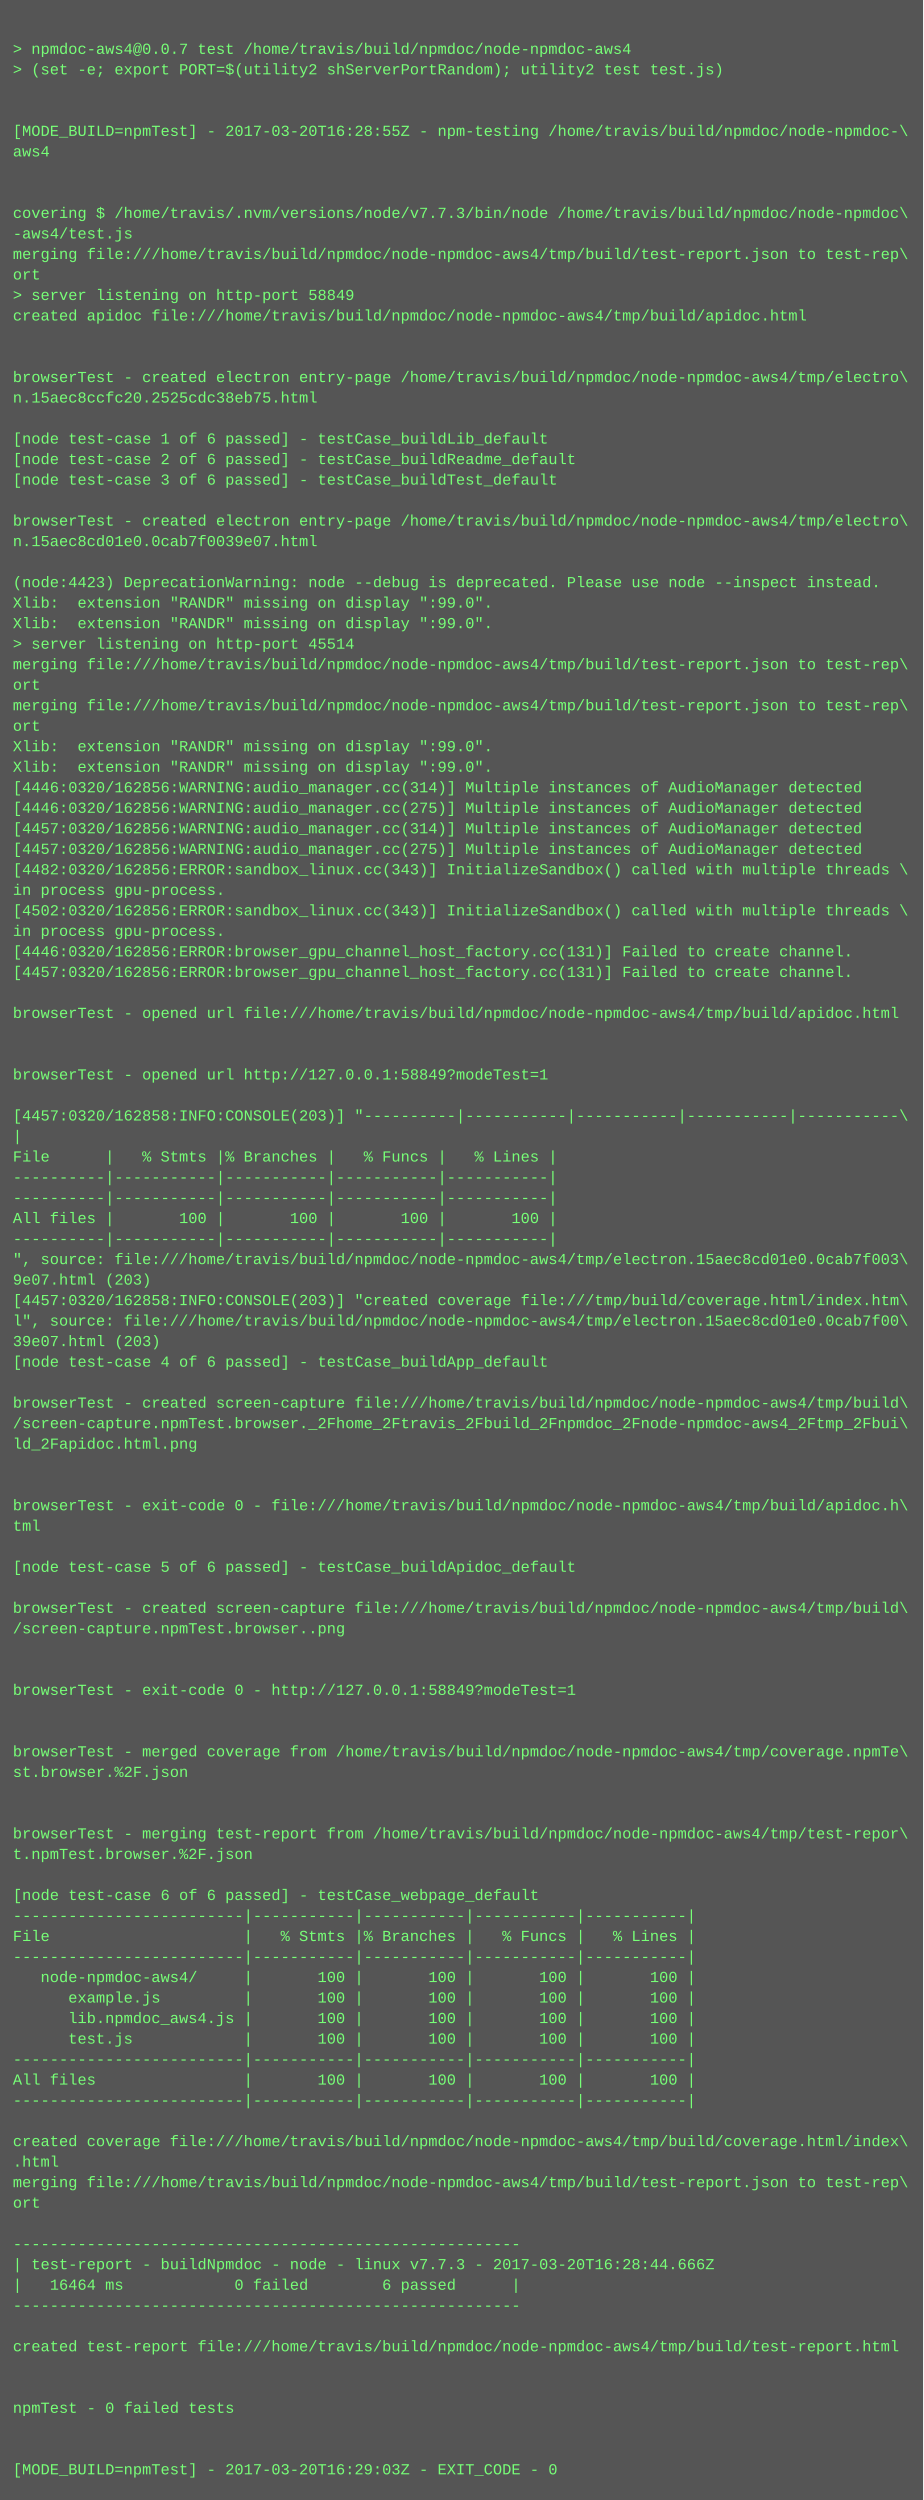
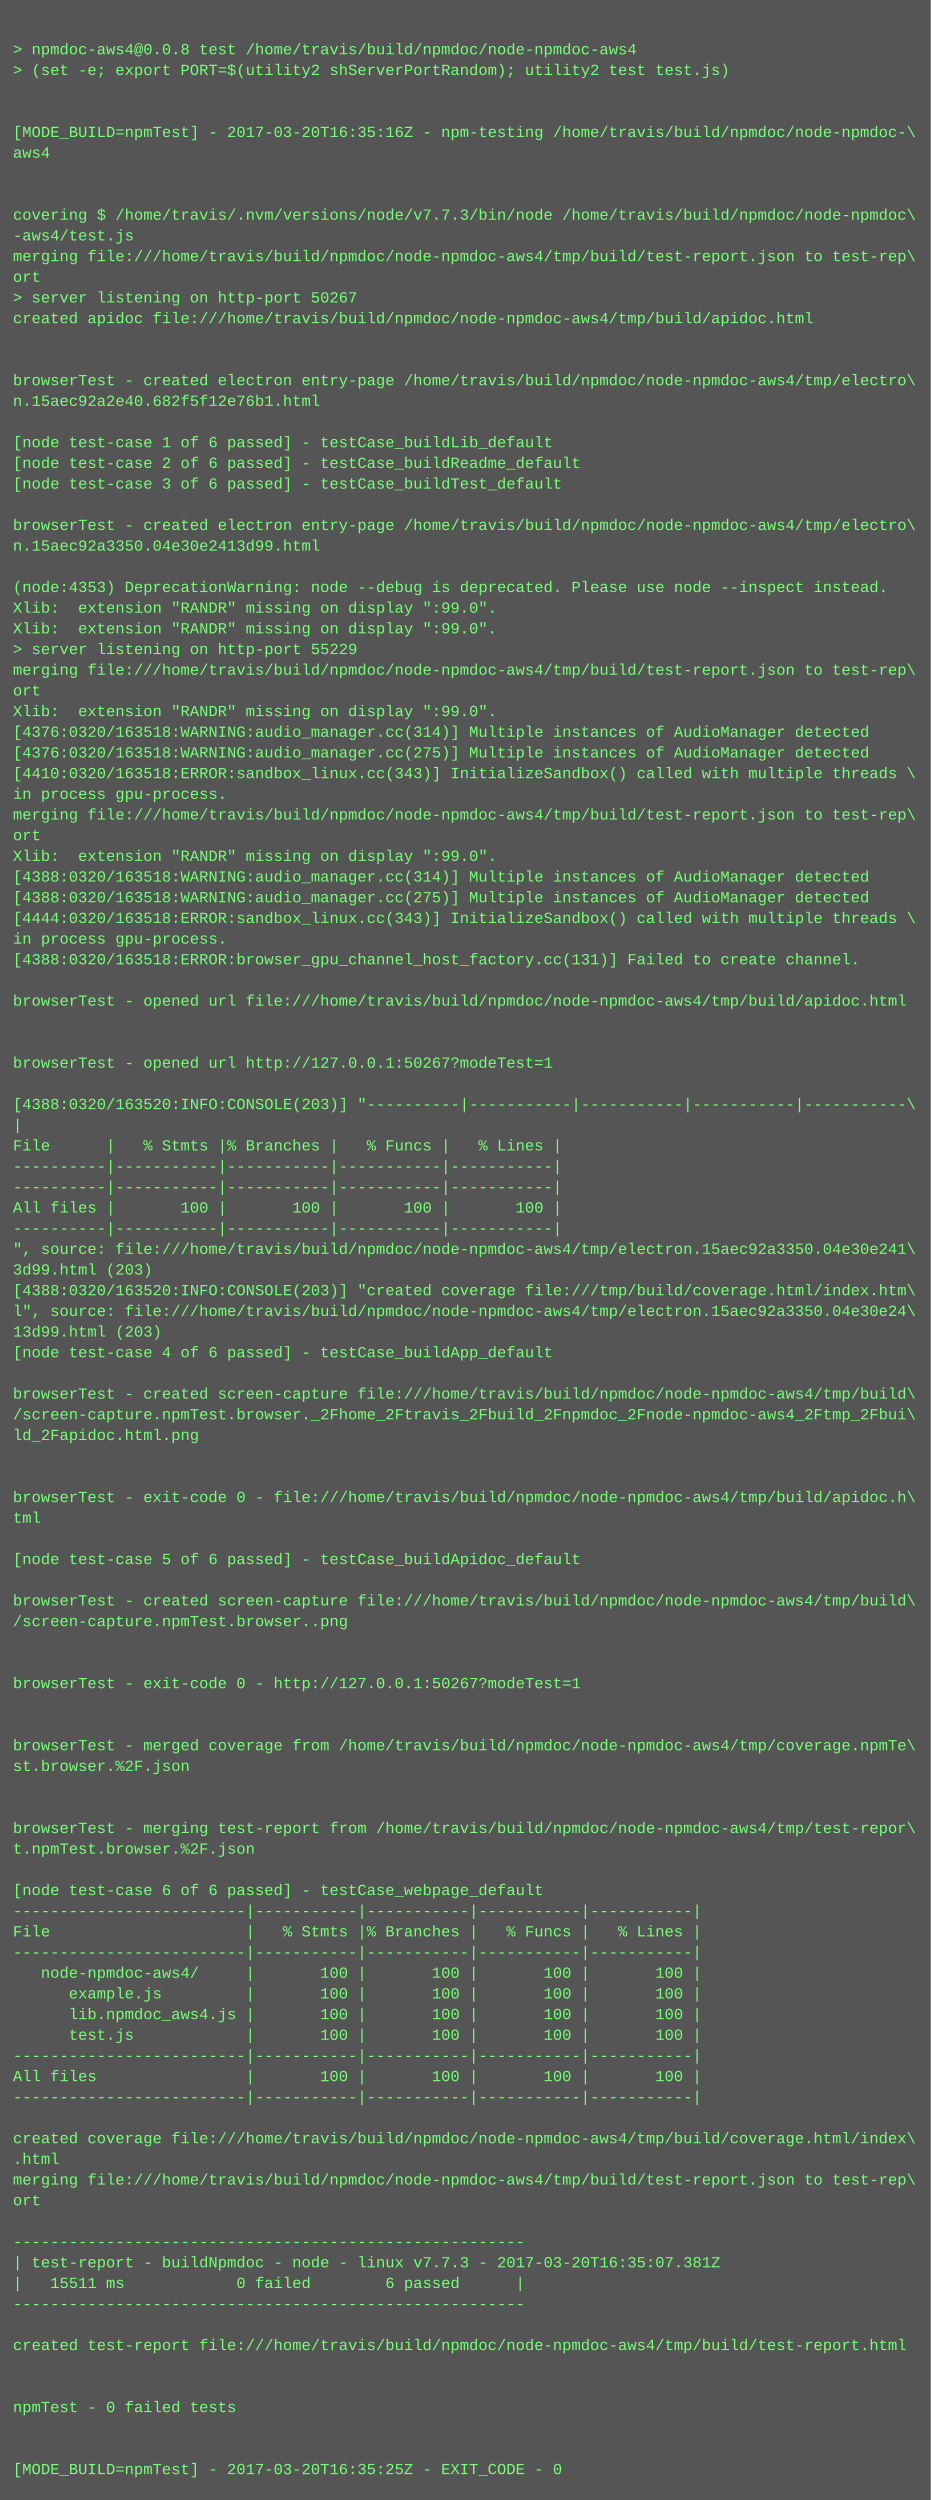
- <svg xmlns="http://www.w3.org/2000/svg" height="1950" width="720">
-   <rect height="1950" fill="#555" width="720" />
+ <svg xmlns="http://www.w3.org/2000/svg" height="1934" width="720">
+   <rect height="1934" fill="#555" width="720" />
  <text fill="#7f7" font-family="Courier New" font-size="12" xml:space="preserve">
    <tspan x="10" y="26" />
-     <tspan x="10" y="42">&gt; npmdoc-aws4@0.0.7 test /home/travis/build/npmdoc/node-npmdoc-aws4</tspan>
+     <tspan x="10" y="42">&gt; npmdoc-aws4@0.0.8 test /home/travis/build/npmdoc/node-npmdoc-aws4</tspan>
    <tspan x="10" y="58">&gt; (set -e; export PORT=$(utility2 shServerPortRandom); utility2 test test.js)</tspan>
    <tspan x="10" y="74" />
    <tspan x="10" y="90" />
-     <tspan x="10" y="106">[MODE_BUILD=npmTest] - 2017-03-20T16:28:55Z - npm-testing /home/travis/build/npmdoc/node-npmdoc-\</tspan>
+     <tspan x="10" y="106">[MODE_BUILD=npmTest] - 2017-03-20T16:35:16Z - npm-testing /home/travis/build/npmdoc/node-npmdoc-\</tspan>
    <tspan x="10" y="122">aws4</tspan>
    <tspan x="10" y="138" />
    <tspan x="10" y="154" />
    <tspan x="10" y="170">covering $ /home/travis/.nvm/versions/node/v7.7.3/bin/node /home/travis/build/npmdoc/node-npmdoc\</tspan>
    <tspan x="10" y="186">-aws4/test.js</tspan>
    <tspan x="10" y="202">merging file:///home/travis/build/npmdoc/node-npmdoc-aws4/tmp/build/test-report.json to test-rep\</tspan>
    <tspan x="10" y="218">ort</tspan>
-     <tspan x="10" y="234">&gt; server listening on http-port 58849</tspan>
+     <tspan x="10" y="234">&gt; server listening on http-port 50267</tspan>
    <tspan x="10" y="250">created apidoc file:///home/travis/build/npmdoc/node-npmdoc-aws4/tmp/build/apidoc.html</tspan>
    <tspan x="10" y="266" />
    <tspan x="10" y="282" />
    <tspan x="10" y="298">browserTest - created electron entry-page /home/travis/build/npmdoc/node-npmdoc-aws4/tmp/electro\</tspan>
-     <tspan x="10" y="314">n.15aec8ccfc20.2525cdc38eb75.html</tspan>
+     <tspan x="10" y="314">n.15aec92a2e40.682f5f12e76b1.html</tspan>
    <tspan x="10" y="330" />
    <tspan x="10" y="346">[node test-case 1 of 6 passed] - testCase_buildLib_default</tspan>
    <tspan x="10" y="362">[node test-case 2 of 6 passed] - testCase_buildReadme_default</tspan>
    <tspan x="10" y="378">[node test-case 3 of 6 passed] - testCase_buildTest_default</tspan>
    <tspan x="10" y="394" />
    <tspan x="10" y="410">browserTest - created electron entry-page /home/travis/build/npmdoc/node-npmdoc-aws4/tmp/electro\</tspan>
-     <tspan x="10" y="426">n.15aec8cd01e0.0cab7f0039e07.html</tspan>
+     <tspan x="10" y="426">n.15aec92a3350.04e30e2413d99.html</tspan>
    <tspan x="10" y="442" />
-     <tspan x="10" y="458">(node:4423) DeprecationWarning: node --debug is deprecated. Please use node --inspect instead.</tspan>
+     <tspan x="10" y="458">(node:4353) DeprecationWarning: node --debug is deprecated. Please use node --inspect instead.</tspan>
    <tspan x="10" y="474">Xlib:  extension "RANDR" missing on display ":99.0".</tspan>
    <tspan x="10" y="490">Xlib:  extension "RANDR" missing on display ":99.0".</tspan>
-     <tspan x="10" y="506">&gt; server listening on http-port 45514</tspan>
+     <tspan x="10" y="506">&gt; server listening on http-port 55229</tspan>
    <tspan x="10" y="522">merging file:///home/travis/build/npmdoc/node-npmdoc-aws4/tmp/build/test-report.json to test-rep\</tspan>
    <tspan x="10" y="538">ort</tspan>
-     <tspan x="10" y="554">merging file:///home/travis/build/npmdoc/node-npmdoc-aws4/tmp/build/test-report.json to test-rep\</tspan>
-     <tspan x="10" y="570">ort</tspan>
-     <tspan x="10" y="586">Xlib:  extension "RANDR" missing on display ":99.0".</tspan>
-     <tspan x="10" y="602">Xlib:  extension "RANDR" missing on display ":99.0".</tspan>
-     <tspan x="10" y="618">[4446:0320/162856:WARNING:audio_manager.cc(314)] Multiple instances of AudioManager detected</tspan>
-     <tspan x="10" y="634">[4446:0320/162856:WARNING:audio_manager.cc(275)] Multiple instances of AudioManager detected</tspan>
-     <tspan x="10" y="650">[4457:0320/162856:WARNING:audio_manager.cc(314)] Multiple instances of AudioManager detected</tspan>
-     <tspan x="10" y="666">[4457:0320/162856:WARNING:audio_manager.cc(275)] Multiple instances of AudioManager detected</tspan>
-     <tspan x="10" y="682">[4482:0320/162856:ERROR:sandbox_linux.cc(343)] InitializeSandbox() called with multiple threads \</tspan>
-     <tspan x="10" y="698">in process gpu-process. </tspan>
-     <tspan x="10" y="714">[4502:0320/162856:ERROR:sandbox_linux.cc(343)] InitializeSandbox() called with multiple threads \</tspan>
+     <tspan x="10" y="554">Xlib:  extension "RANDR" missing on display ":99.0".</tspan>
+     <tspan x="10" y="570">[4376:0320/163518:WARNING:audio_manager.cc(314)] Multiple instances of AudioManager detected</tspan>
+     <tspan x="10" y="586">[4376:0320/163518:WARNING:audio_manager.cc(275)] Multiple instances of AudioManager detected</tspan>
+     <tspan x="10" y="602">[4410:0320/163518:ERROR:sandbox_linux.cc(343)] InitializeSandbox() called with multiple threads \</tspan>
+     <tspan x="10" y="618">in process gpu-process. </tspan>
+     <tspan x="10" y="634">merging file:///home/travis/build/npmdoc/node-npmdoc-aws4/tmp/build/test-report.json to test-rep\</tspan>
+     <tspan x="10" y="650">ort</tspan>
+     <tspan x="10" y="666">Xlib:  extension "RANDR" missing on display ":99.0".</tspan>
+     <tspan x="10" y="682">[4388:0320/163518:WARNING:audio_manager.cc(314)] Multiple instances of AudioManager detected</tspan>
+     <tspan x="10" y="698">[4388:0320/163518:WARNING:audio_manager.cc(275)] Multiple instances of AudioManager detected</tspan>
+     <tspan x="10" y="714">[4444:0320/163518:ERROR:sandbox_linux.cc(343)] InitializeSandbox() called with multiple threads \</tspan>
    <tspan x="10" y="730">in process gpu-process. </tspan>
-     <tspan x="10" y="746">[4446:0320/162856:ERROR:browser_gpu_channel_host_factory.cc(131)] Failed to create channel.</tspan>
-     <tspan x="10" y="762">[4457:0320/162856:ERROR:browser_gpu_channel_host_factory.cc(131)] Failed to create channel.</tspan>
-     <tspan x="10" y="778" />
-     <tspan x="10" y="794">browserTest - opened url file:///home/travis/build/npmdoc/node-npmdoc-aws4/tmp/build/apidoc.html</tspan>
+     <tspan x="10" y="746">[4388:0320/163518:ERROR:browser_gpu_channel_host_factory.cc(131)] Failed to create channel.</tspan>
+     <tspan x="10" y="762" />
+     <tspan x="10" y="778">browserTest - opened url file:///home/travis/build/npmdoc/node-npmdoc-aws4/tmp/build/apidoc.html</tspan>
+     <tspan x="10" y="794" />
    <tspan x="10" y="810" />
-     <tspan x="10" y="826" />
-     <tspan x="10" y="842">browserTest - opened url http://127.0.0.1:58849?modeTest=1</tspan>
-     <tspan x="10" y="858" />
-     <tspan x="10" y="874">[4457:0320/162858:INFO:CONSOLE(203)] "----------|-----------|-----------|-----------|-----------\</tspan>
-     <tspan x="10" y="890">|</tspan>
-     <tspan x="10" y="906">File      |   % Stmts |% Branches |   % Funcs |   % Lines |</tspan>
+     <tspan x="10" y="826">browserTest - opened url http://127.0.0.1:50267?modeTest=1</tspan>
+     <tspan x="10" y="842" />
+     <tspan x="10" y="858">[4388:0320/163520:INFO:CONSOLE(203)] "----------|-----------|-----------|-----------|-----------\</tspan>
+     <tspan x="10" y="874">|</tspan>
+     <tspan x="10" y="890">File      |   % Stmts |% Branches |   % Funcs |   % Lines |</tspan>
+     <tspan x="10" y="906">----------|-----------|-----------|-----------|-----------|</tspan>
    <tspan x="10" y="922">----------|-----------|-----------|-----------|-----------|</tspan>
-     <tspan x="10" y="938">----------|-----------|-----------|-----------|-----------|</tspan>
-     <tspan x="10" y="954">All files |       100 |       100 |       100 |       100 |</tspan>
-     <tspan x="10" y="970">----------|-----------|-----------|-----------|-----------|</tspan>
-     <tspan x="10" y="986">", source: file:///home/travis/build/npmdoc/node-npmdoc-aws4/tmp/electron.15aec8cd01e0.0cab7f003\</tspan>
-     <tspan x="10" y="1002">9e07.html (203)</tspan>
-     <tspan x="10" y="1018">[4457:0320/162858:INFO:CONSOLE(203)] "created coverage file:///tmp/build/coverage.html/index.htm\</tspan>
-     <tspan x="10" y="1034">l", source: file:///home/travis/build/npmdoc/node-npmdoc-aws4/tmp/electron.15aec8cd01e0.0cab7f00\</tspan>
-     <tspan x="10" y="1050">39e07.html (203)</tspan>
-     <tspan x="10" y="1066">[node test-case 4 of 6 passed] - testCase_buildApp_default</tspan>
-     <tspan x="10" y="1082" />
-     <tspan x="10" y="1098">browserTest - created screen-capture file:///home/travis/build/npmdoc/node-npmdoc-aws4/tmp/build\</tspan>
-     <tspan x="10" y="1114">/screen-capture.npmTest.browser._2Fhome_2Ftravis_2Fbuild_2Fnpmdoc_2Fnode-npmdoc-aws4_2Ftmp_2Fbui\</tspan>
-     <tspan x="10" y="1130">ld_2Fapidoc.html.png</tspan>
+     <tspan x="10" y="938">All files |       100 |       100 |       100 |       100 |</tspan>
+     <tspan x="10" y="954">----------|-----------|-----------|-----------|-----------|</tspan>
+     <tspan x="10" y="970">", source: file:///home/travis/build/npmdoc/node-npmdoc-aws4/tmp/electron.15aec92a3350.04e30e241\</tspan>
+     <tspan x="10" y="986">3d99.html (203)</tspan>
+     <tspan x="10" y="1002">[4388:0320/163520:INFO:CONSOLE(203)] "created coverage file:///tmp/build/coverage.html/index.htm\</tspan>
+     <tspan x="10" y="1018">l", source: file:///home/travis/build/npmdoc/node-npmdoc-aws4/tmp/electron.15aec92a3350.04e30e24\</tspan>
+     <tspan x="10" y="1034">13d99.html (203)</tspan>
+     <tspan x="10" y="1050">[node test-case 4 of 6 passed] - testCase_buildApp_default</tspan>
+     <tspan x="10" y="1066" />
+     <tspan x="10" y="1082">browserTest - created screen-capture file:///home/travis/build/npmdoc/node-npmdoc-aws4/tmp/build\</tspan>
+     <tspan x="10" y="1098">/screen-capture.npmTest.browser._2Fhome_2Ftravis_2Fbuild_2Fnpmdoc_2Fnode-npmdoc-aws4_2Ftmp_2Fbui\</tspan>
+     <tspan x="10" y="1114">ld_2Fapidoc.html.png</tspan>
+     <tspan x="10" y="1130" />
    <tspan x="10" y="1146" />
-     <tspan x="10" y="1162" />
-     <tspan x="10" y="1178">browserTest - exit-code 0 - file:///home/travis/build/npmdoc/node-npmdoc-aws4/tmp/build/apidoc.h\</tspan>
-     <tspan x="10" y="1194">tml</tspan>
-     <tspan x="10" y="1210" />
-     <tspan x="10" y="1226">[node test-case 5 of 6 passed] - testCase_buildApidoc_default</tspan>
-     <tspan x="10" y="1242" />
-     <tspan x="10" y="1258">browserTest - created screen-capture file:///home/travis/build/npmdoc/node-npmdoc-aws4/tmp/build\</tspan>
-     <tspan x="10" y="1274">/screen-capture.npmTest.browser..png</tspan>
+     <tspan x="10" y="1162">browserTest - exit-code 0 - file:///home/travis/build/npmdoc/node-npmdoc-aws4/tmp/build/apidoc.h\</tspan>
+     <tspan x="10" y="1178">tml</tspan>
+     <tspan x="10" y="1194" />
+     <tspan x="10" y="1210">[node test-case 5 of 6 passed] - testCase_buildApidoc_default</tspan>
+     <tspan x="10" y="1226" />
+     <tspan x="10" y="1242">browserTest - created screen-capture file:///home/travis/build/npmdoc/node-npmdoc-aws4/tmp/build\</tspan>
+     <tspan x="10" y="1258">/screen-capture.npmTest.browser..png</tspan>
+     <tspan x="10" y="1274" />
    <tspan x="10" y="1290" />
-     <tspan x="10" y="1306" />
-     <tspan x="10" y="1322">browserTest - exit-code 0 - http://127.0.0.1:58849?modeTest=1</tspan>
+     <tspan x="10" y="1306">browserTest - exit-code 0 - http://127.0.0.1:50267?modeTest=1</tspan>
+     <tspan x="10" y="1322" />
    <tspan x="10" y="1338" />
-     <tspan x="10" y="1354" />
-     <tspan x="10" y="1370">browserTest - merged coverage from /home/travis/build/npmdoc/node-npmdoc-aws4/tmp/coverage.npmTe\</tspan>
-     <tspan x="10" y="1386">st.browser.%2F.json</tspan>
+     <tspan x="10" y="1354">browserTest - merged coverage from /home/travis/build/npmdoc/node-npmdoc-aws4/tmp/coverage.npmTe\</tspan>
+     <tspan x="10" y="1370">st.browser.%2F.json</tspan>
+     <tspan x="10" y="1386" />
    <tspan x="10" y="1402" />
-     <tspan x="10" y="1418" />
-     <tspan x="10" y="1434">browserTest - merging test-report from /home/travis/build/npmdoc/node-npmdoc-aws4/tmp/test-repor\</tspan>
-     <tspan x="10" y="1450">t.npmTest.browser.%2F.json</tspan>
-     <tspan x="10" y="1466" />
-     <tspan x="10" y="1482">[node test-case 6 of 6 passed] - testCase_webpage_default</tspan>
-     <tspan x="10" y="1498">-------------------------|-----------|-----------|-----------|-----------|</tspan>
-     <tspan x="10" y="1514">File                     |   % Stmts |% Branches |   % Funcs |   % Lines |</tspan>
-     <tspan x="10" y="1530">-------------------------|-----------|-----------|-----------|-----------|</tspan>
-     <tspan x="10" y="1546">   node-npmdoc-aws4/     |       100 |       100 |       100 |       100 |</tspan>
-     <tspan x="10" y="1562">      example.js         |       100 |       100 |       100 |       100 |</tspan>
-     <tspan x="10" y="1578">      lib.npmdoc_aws4.js |       100 |       100 |       100 |       100 |</tspan>
-     <tspan x="10" y="1594">      test.js            |       100 |       100 |       100 |       100 |</tspan>
-     <tspan x="10" y="1610">-------------------------|-----------|-----------|-----------|-----------|</tspan>
-     <tspan x="10" y="1626">All files                |       100 |       100 |       100 |       100 |</tspan>
-     <tspan x="10" y="1642">-------------------------|-----------|-----------|-----------|-----------|</tspan>
-     <tspan x="10" y="1658" />
-     <tspan x="10" y="1674">created coverage file:///home/travis/build/npmdoc/node-npmdoc-aws4/tmp/build/coverage.html/index\</tspan>
-     <tspan x="10" y="1690">.html</tspan>
-     <tspan x="10" y="1706">merging file:///home/travis/build/npmdoc/node-npmdoc-aws4/tmp/build/test-report.json to test-rep\</tspan>
-     <tspan x="10" y="1722">ort</tspan>
-     <tspan x="10" y="1738" />
-     <tspan x="10" y="1754">-------------------------------------------------------</tspan>
-     <tspan x="10" y="1770">| test-report - buildNpmdoc - node - linux v7.7.3 - 2017-03-20T16:28:44.666Z</tspan>
-     <tspan x="10" y="1786">|   16464 ms            0 failed        6 passed      |</tspan>
-     <tspan x="10" y="1802">-------------------------------------------------------</tspan>
-     <tspan x="10" y="1818" />
-     <tspan x="10" y="1834">created test-report file:///home/travis/build/npmdoc/node-npmdoc-aws4/tmp/build/test-report.html</tspan>
+     <tspan x="10" y="1418">browserTest - merging test-report from /home/travis/build/npmdoc/node-npmdoc-aws4/tmp/test-repor\</tspan>
+     <tspan x="10" y="1434">t.npmTest.browser.%2F.json</tspan>
+     <tspan x="10" y="1450" />
+     <tspan x="10" y="1466">[node test-case 6 of 6 passed] - testCase_webpage_default</tspan>
+     <tspan x="10" y="1482">-------------------------|-----------|-----------|-----------|-----------|</tspan>
+     <tspan x="10" y="1498">File                     |   % Stmts |% Branches |   % Funcs |   % Lines |</tspan>
+     <tspan x="10" y="1514">-------------------------|-----------|-----------|-----------|-----------|</tspan>
+     <tspan x="10" y="1530">   node-npmdoc-aws4/     |       100 |       100 |       100 |       100 |</tspan>
+     <tspan x="10" y="1546">      example.js         |       100 |       100 |       100 |       100 |</tspan>
+     <tspan x="10" y="1562">      lib.npmdoc_aws4.js |       100 |       100 |       100 |       100 |</tspan>
+     <tspan x="10" y="1578">      test.js            |       100 |       100 |       100 |       100 |</tspan>
+     <tspan x="10" y="1594">-------------------------|-----------|-----------|-----------|-----------|</tspan>
+     <tspan x="10" y="1610">All files                |       100 |       100 |       100 |       100 |</tspan>
+     <tspan x="10" y="1626">-------------------------|-----------|-----------|-----------|-----------|</tspan>
+     <tspan x="10" y="1642" />
+     <tspan x="10" y="1658">created coverage file:///home/travis/build/npmdoc/node-npmdoc-aws4/tmp/build/coverage.html/index\</tspan>
+     <tspan x="10" y="1674">.html</tspan>
+     <tspan x="10" y="1690">merging file:///home/travis/build/npmdoc/node-npmdoc-aws4/tmp/build/test-report.json to test-rep\</tspan>
+     <tspan x="10" y="1706">ort</tspan>
+     <tspan x="10" y="1722" />
+     <tspan x="10" y="1738">-------------------------------------------------------</tspan>
+     <tspan x="10" y="1754">| test-report - buildNpmdoc - node - linux v7.7.3 - 2017-03-20T16:35:07.381Z</tspan>
+     <tspan x="10" y="1770">|   15511 ms            0 failed        6 passed      |</tspan>
+     <tspan x="10" y="1786">-------------------------------------------------------</tspan>
+     <tspan x="10" y="1802" />
+     <tspan x="10" y="1818">created test-report file:///home/travis/build/npmdoc/node-npmdoc-aws4/tmp/build/test-report.html</tspan>
+     <tspan x="10" y="1834" />
    <tspan x="10" y="1850" />
-     <tspan x="10" y="1866" />
-     <tspan x="10" y="1882">npmTest - 0 failed tests</tspan>
+     <tspan x="10" y="1866">npmTest - 0 failed tests</tspan>
+     <tspan x="10" y="1882" />
    <tspan x="10" y="1898" />
-     <tspan x="10" y="1914" />
-     <tspan x="10" y="1930">[MODE_BUILD=npmTest] - 2017-03-20T16:29:03Z - EXIT_CODE - 0</tspan>
+     <tspan x="10" y="1914">[MODE_BUILD=npmTest] - 2017-03-20T16:35:25Z - EXIT_CODE - 0</tspan>
  </text>
</svg>
